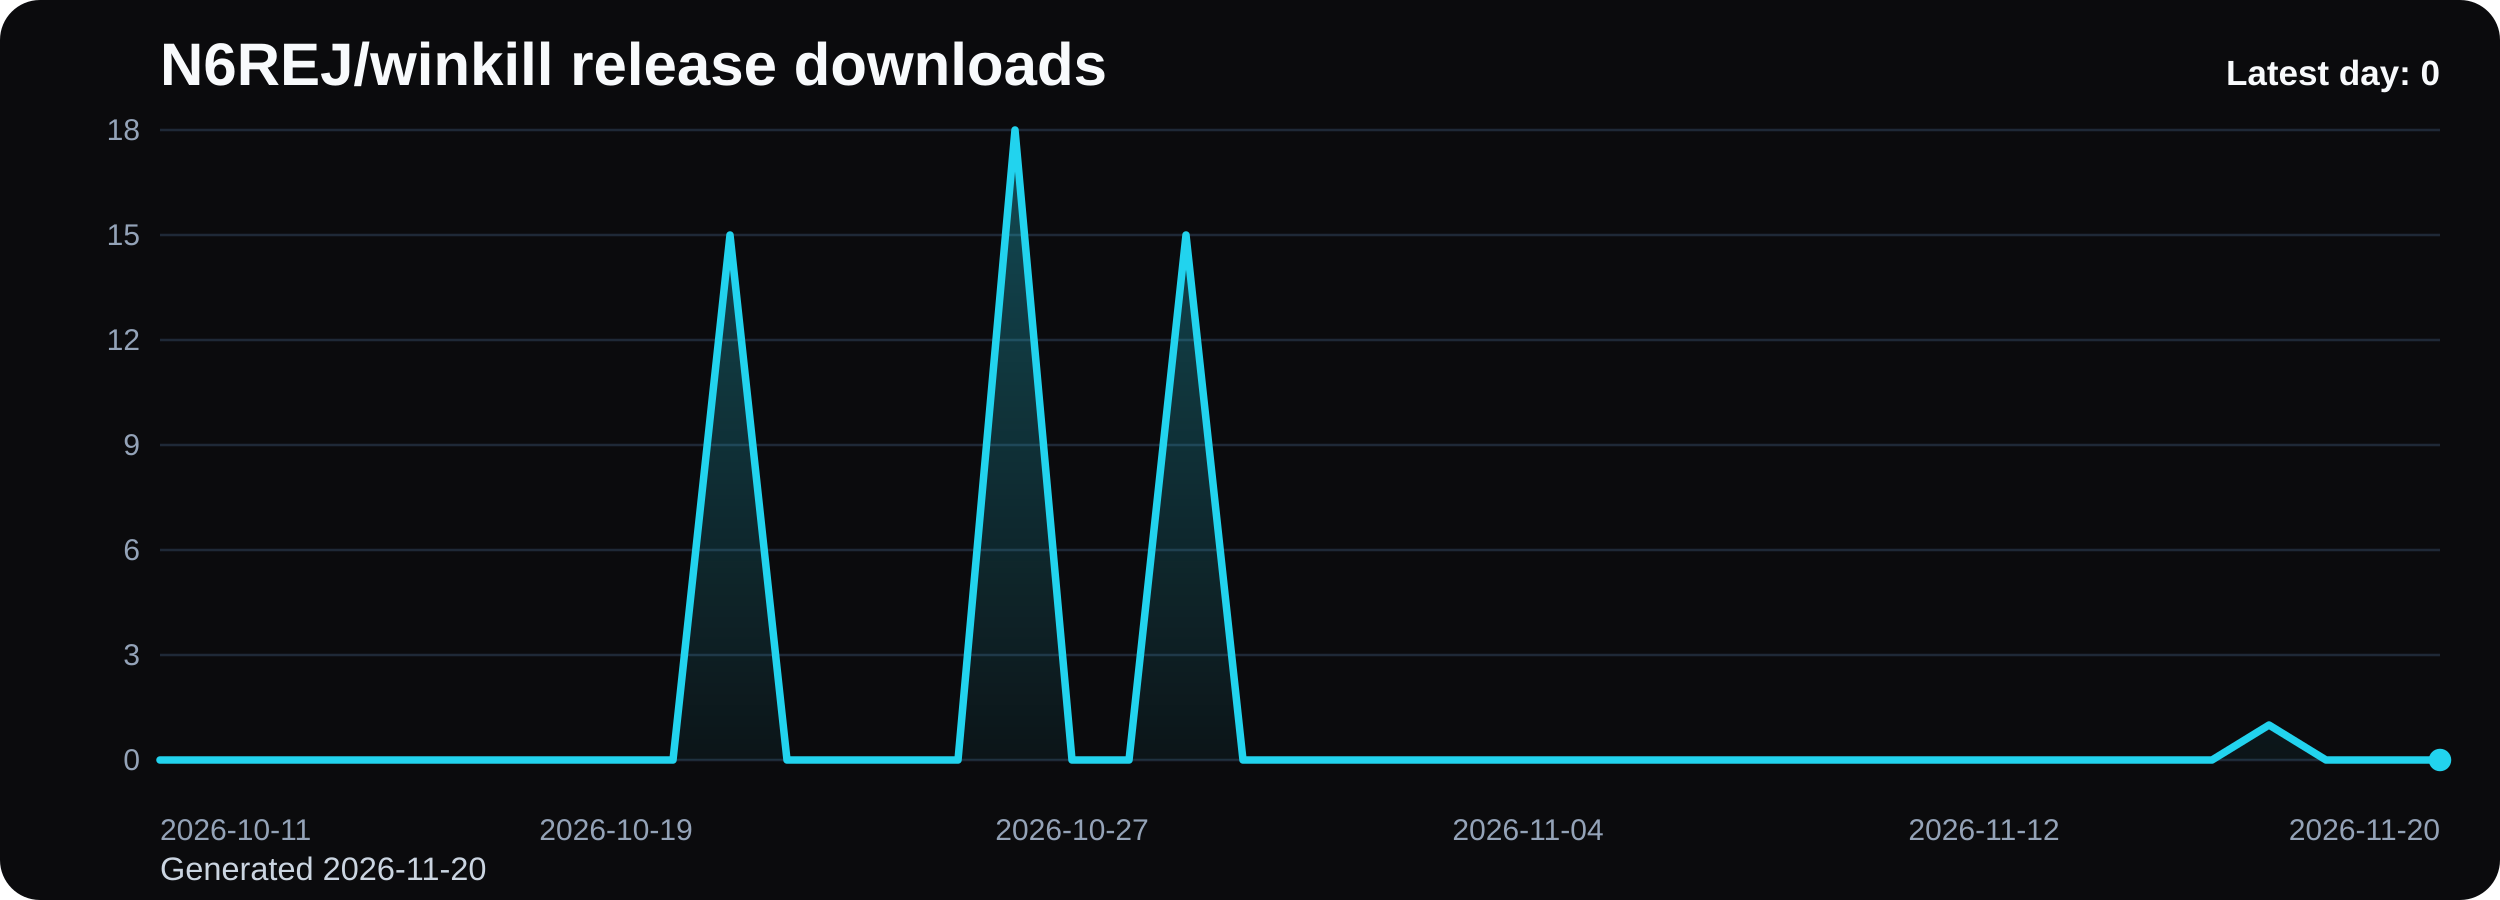
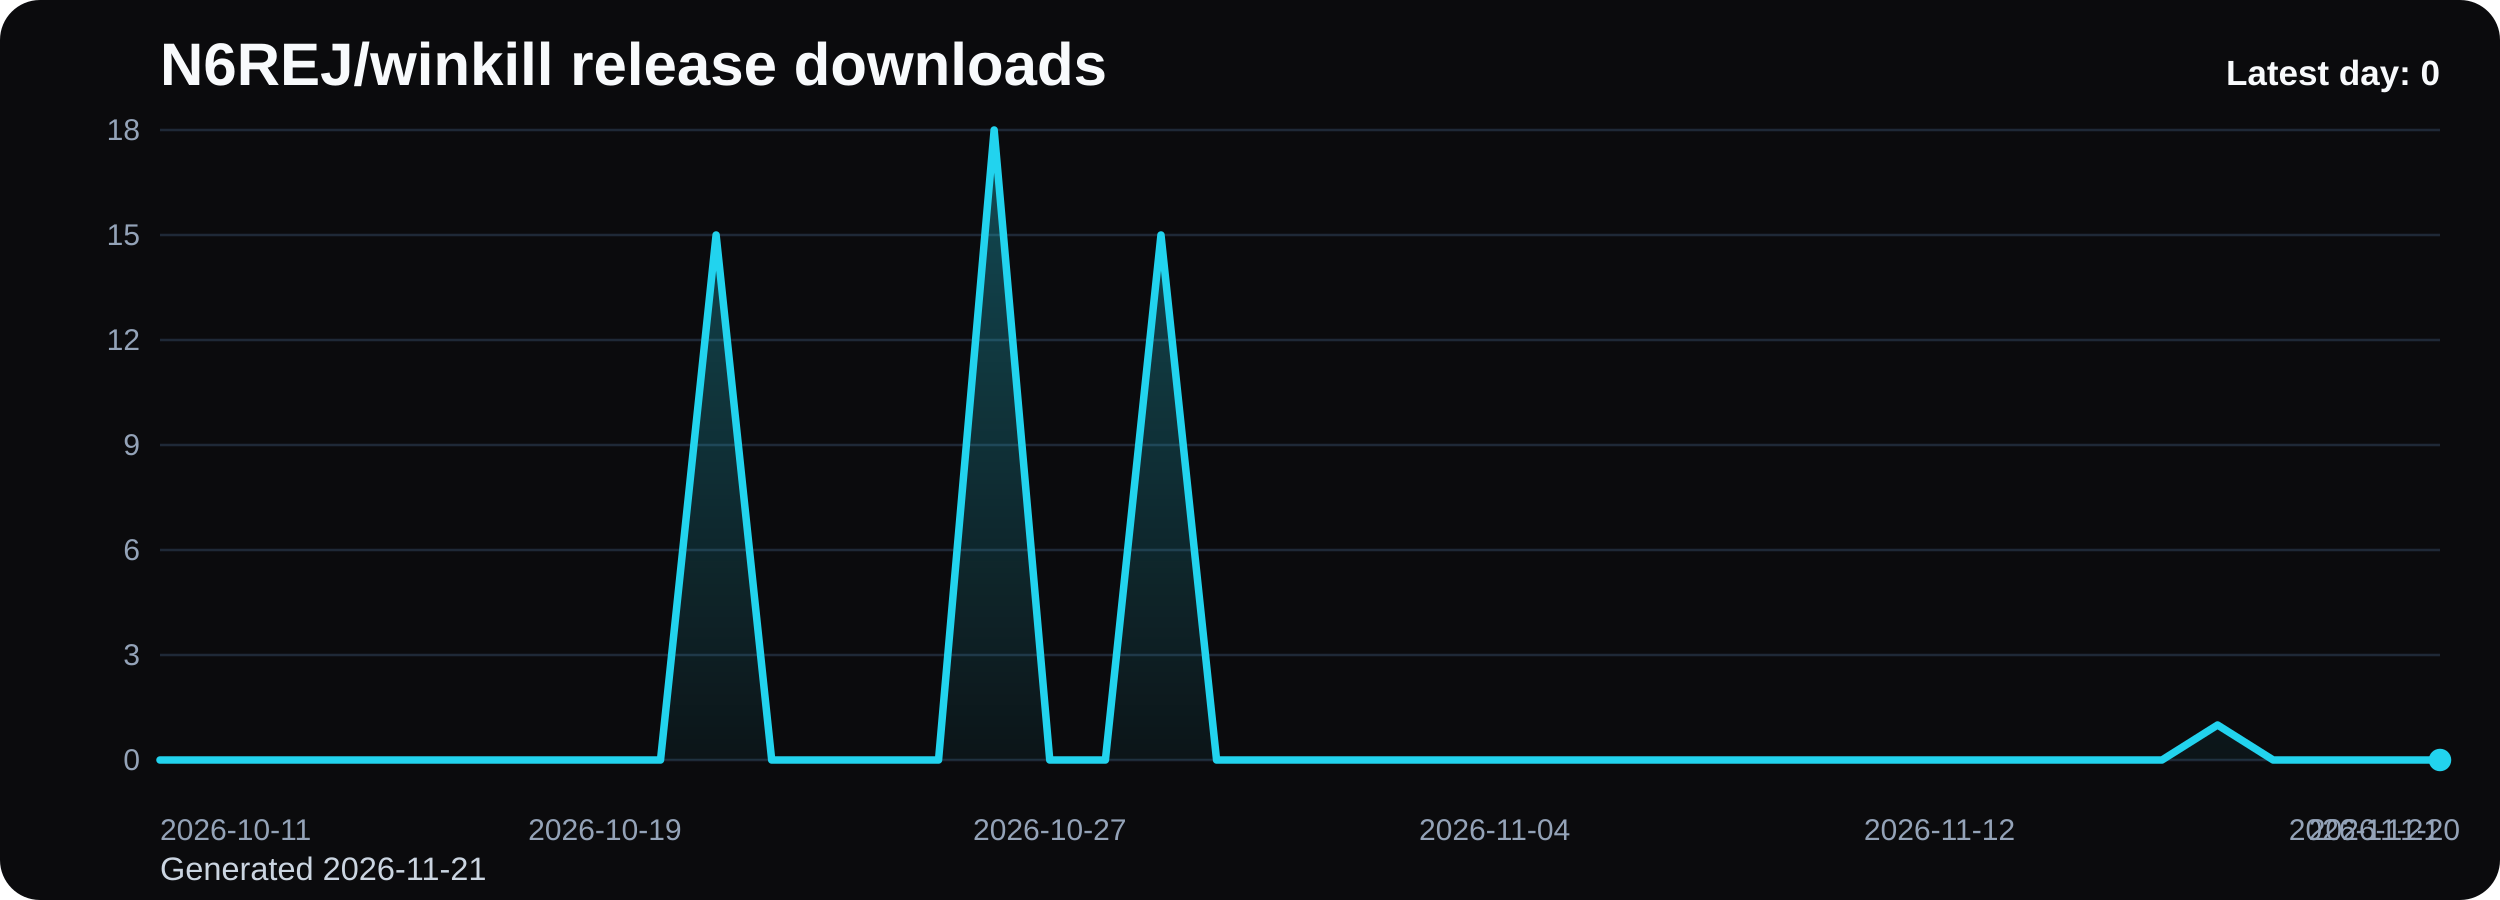
<svg xmlns="http://www.w3.org/2000/svg" viewBox="0 0 1000 360" role="img" aria-label="N6REJ/winkill release downloads chart">
  <defs>
    <linearGradient id="fill-daily-black" x1="0" y1="0" x2="0" y2="1">
      <stop offset="0%" stop-color="#22d3ee" stop-opacity="0.32" />
      <stop offset="100%" stop-color="#22d3ee" stop-opacity="0.05" />
    </linearGradient>
    <style>
      .bg { fill: #0b0b0d; }
      .title { font: 700 24px Arial, sans-serif; fill: #f8fafc; }
      .sub { font: 400 13px Arial, sans-serif; fill: #cbd5e1; }
      .grid { stroke: #1f2937; stroke-width: 1; }
      .axis { font: 400 12px Arial, sans-serif; fill: #94a3b8; }
      .line { fill: none; stroke: #22d3ee; stroke-width: 3; stroke-linecap: round; stroke-linejoin: round; }
      .dot { fill: #22d3ee; }
      .value { font: 600 11px Arial, sans-serif; fill: #cbd5e1; }
      .latest { font: 700 14px Arial, sans-serif; fill: #f8fafc; }
    </style>
  </defs>
  <rect class="bg" x="0" y="0" width="1000" height="360" rx="16" />
  <text class="title" x="64" y="34">N6REJ/winkill release downloads</text>
-   <text class="sub" x="64" y="352">Generated 2026-11-20</text>
+   <text class="sub" x="64" y="352">Generated 2026-11-21</text>
  <line x1="64" y1="52.00" x2="976" y2="52.00" class="grid" />
  <text x="56" y="56.00" text-anchor="end" class="axis">18</text>
  <line x1="64" y1="94.00" x2="976" y2="94.00" class="grid" />
  <text x="56" y="98.00" text-anchor="end" class="axis">15</text>
  <line x1="64" y1="136.00" x2="976" y2="136.00" class="grid" />
  <text x="56" y="140.00" text-anchor="end" class="axis">12</text>
  <line x1="64" y1="178.00" x2="976" y2="178.00" class="grid" />
  <text x="56" y="182.00" text-anchor="end" class="axis">9</text>
  <line x1="64" y1="220.00" x2="976" y2="220.00" class="grid" />
  <text x="56" y="224.00" text-anchor="end" class="axis">6</text>
  <line x1="64" y1="262.00" x2="976" y2="262.00" class="grid" />
  <text x="56" y="266.00" text-anchor="end" class="axis">3</text>
  <line x1="64" y1="304.00" x2="976" y2="304.00" class="grid" />
  <text x="56" y="308.00" text-anchor="end" class="axis">0</text>
-   <path d="M 64.00 304 L 64.00 304.00 L 86.80 304.00 L 109.60 304.00 L 132.40 304.00 L 155.20 304.00 L 178.00 304.00 L 200.80 304.00 L 223.60 304.00 L 246.40 304.00 L 269.20 304.00 L 292.00 94.00 L 314.80 304.00 L 337.60 304.00 L 360.40 304.00 L 383.20 304.00 L 406.00 52.00 L 428.80 304.00 L 451.60 304.00 L 474.40 94.00 L 497.20 304.00 L 520.00 304.00 L 542.80 304.00 L 565.60 304.00 L 588.40 304.00 L 611.20 304.00 L 634.00 304.00 L 656.80 304.00 L 679.60 304.00 L 702.40 304.00 L 725.20 304.00 L 748.00 304.00 L 770.80 304.00 L 793.60 304.00 L 816.40 304.00 L 839.20 304.00 L 862.00 304.00 L 884.80 304.00 L 907.60 290.00 L 930.40 304.00 L 953.20 304.00 L 976.00 304.00 L 976.00 304 Z" fill="url(#fill-daily-black)" />
-   <polyline class="line" points="64.00,304.00 86.80,304.00 109.60,304.00 132.40,304.00 155.20,304.00 178.00,304.00 200.80,304.00 223.60,304.00 246.40,304.00 269.20,304.00 292.00,94.00 314.80,304.00 337.60,304.00 360.40,304.00 383.20,304.00 406.00,52.00 428.80,304.00 451.60,304.00 474.40,94.00 497.20,304.00 520.00,304.00 542.80,304.00 565.60,304.00 588.40,304.00 611.20,304.00 634.00,304.00 656.80,304.00 679.60,304.00 702.40,304.00 725.20,304.00 748.00,304.00 770.80,304.00 793.60,304.00 816.40,304.00 839.20,304.00 862.00,304.00 884.80,304.00 907.60,290.00 930.40,304.00 953.20,304.00 976.00,304.00" />
+   <path d="M 64.00 304 L 64.00 304.00 L 86.24 304.00 L 108.49 304.00 L 130.73 304.00 L 152.98 304.00 L 175.22 304.00 L 197.46 304.00 L 219.71 304.00 L 241.95 304.00 L 264.20 304.00 L 286.44 94.00 L 308.68 304.00 L 330.93 304.00 L 353.17 304.00 L 375.41 304.00 L 397.66 52.00 L 419.90 304.00 L 442.15 304.00 L 464.39 94.00 L 486.63 304.00 L 508.88 304.00 L 531.12 304.00 L 553.37 304.00 L 575.61 304.00 L 597.85 304.00 L 620.10 304.00 L 642.34 304.00 L 664.59 304.00 L 686.83 304.00 L 709.07 304.00 L 731.32 304.00 L 753.56 304.00 L 775.80 304.00 L 798.05 304.00 L 820.29 304.00 L 842.54 304.00 L 864.78 304.00 L 887.02 290.00 L 909.27 304.00 L 931.51 304.00 L 953.76 304.00 L 976.00 304.00 L 976.00 304 Z" fill="url(#fill-daily-black)" />
+   <polyline class="line" points="64.00,304.00 86.24,304.00 108.49,304.00 130.73,304.00 152.98,304.00 175.22,304.00 197.46,304.00 219.71,304.00 241.95,304.00 264.20,304.00 286.44,94.00 308.68,304.00 330.93,304.00 353.17,304.00 375.41,304.00 397.66,52.00 419.90,304.00 442.15,304.00 464.39,94.00 486.63,304.00 508.88,304.00 531.12,304.00 553.37,304.00 575.61,304.00 597.85,304.00 620.10,304.00 642.34,304.00 664.59,304.00 686.83,304.00 709.07,304.00 731.32,304.00 753.56,304.00 775.80,304.00 798.05,304.00 820.29,304.00 842.54,304.00 864.78,304.00 887.02,290.00 909.27,304.00 931.51,304.00 953.76,304.00 976.00,304.00" />
  <circle class="dot" cx="976.00" cy="304.00" r="4.5" />
  <text class="axis" x="64.00" y="336" text-anchor="start">2026-10-11</text>
-   <text class="axis" x="246.40" y="336" text-anchor="middle">2026-10-19</text>
-   <text class="axis" x="428.80" y="336" text-anchor="middle">2026-10-27</text>
-   <text class="axis" x="611.20" y="336" text-anchor="middle">2026-11-04</text>
-   <text class="axis" x="793.60" y="336" text-anchor="middle">2026-11-12</text>
-   <text class="axis" x="976.00" y="336" text-anchor="end">2026-11-20</text>
+   <text class="axis" x="241.95" y="336" text-anchor="middle">2026-10-19</text>
+   <text class="axis" x="419.90" y="336" text-anchor="middle">2026-10-27</text>
+   <text class="axis" x="597.85" y="336" text-anchor="middle">2026-11-04</text>
+   <text class="axis" x="775.80" y="336" text-anchor="middle">2026-11-12</text>
+   <text class="axis" x="953.76" y="336" text-anchor="middle">2026-11-20</text>
+   <text class="axis" x="976.00" y="336" text-anchor="end">2026-11-21</text>
  <text class="latest" x="976" y="34" text-anchor="end">Latest day: 0</text>
</svg>
